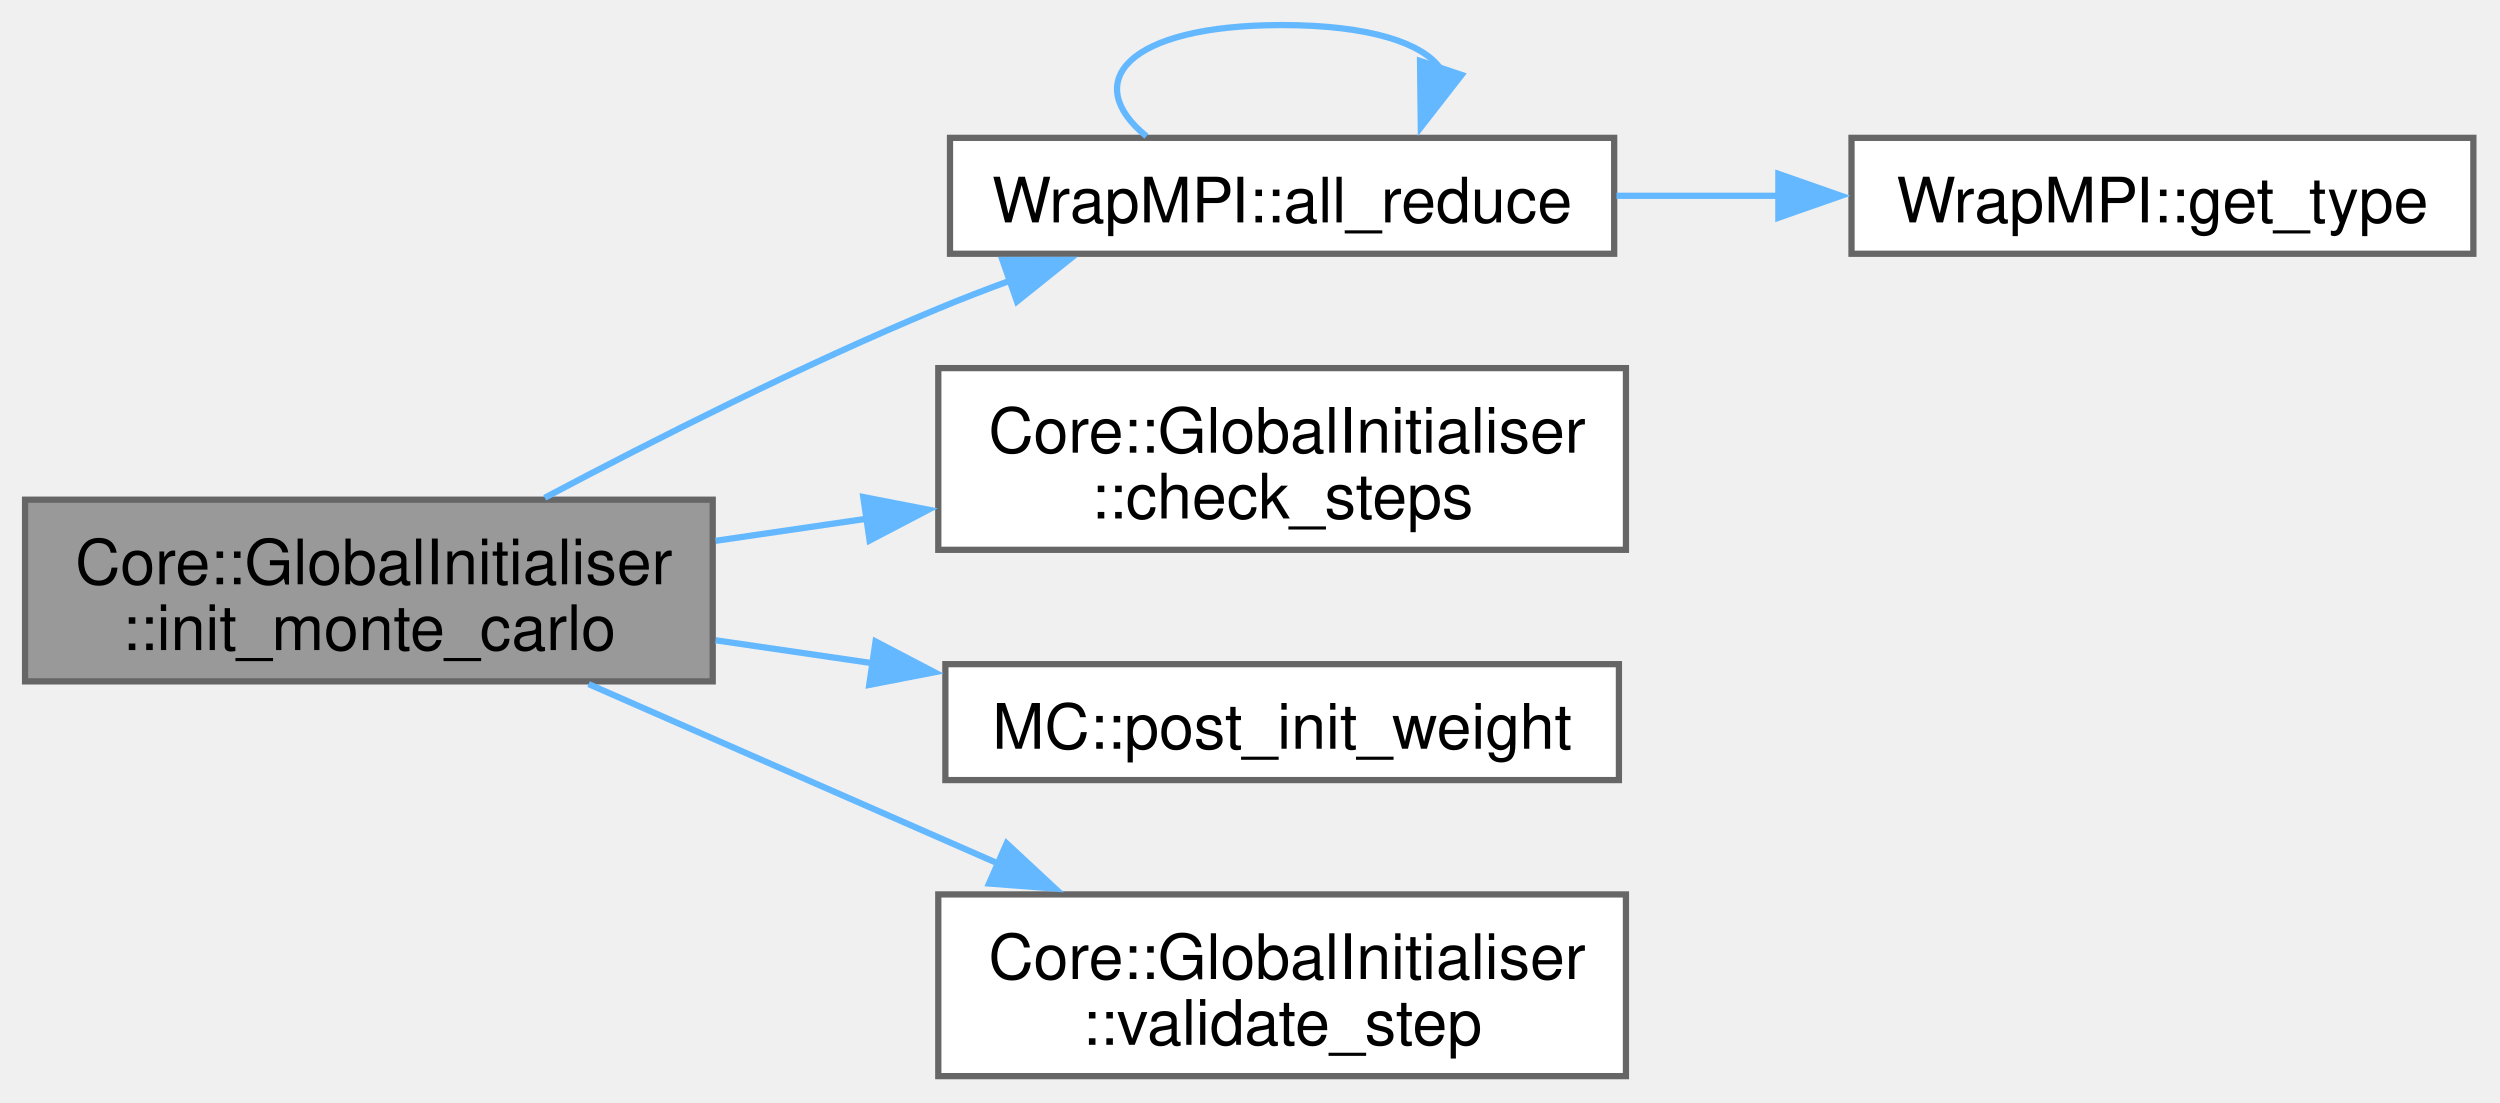
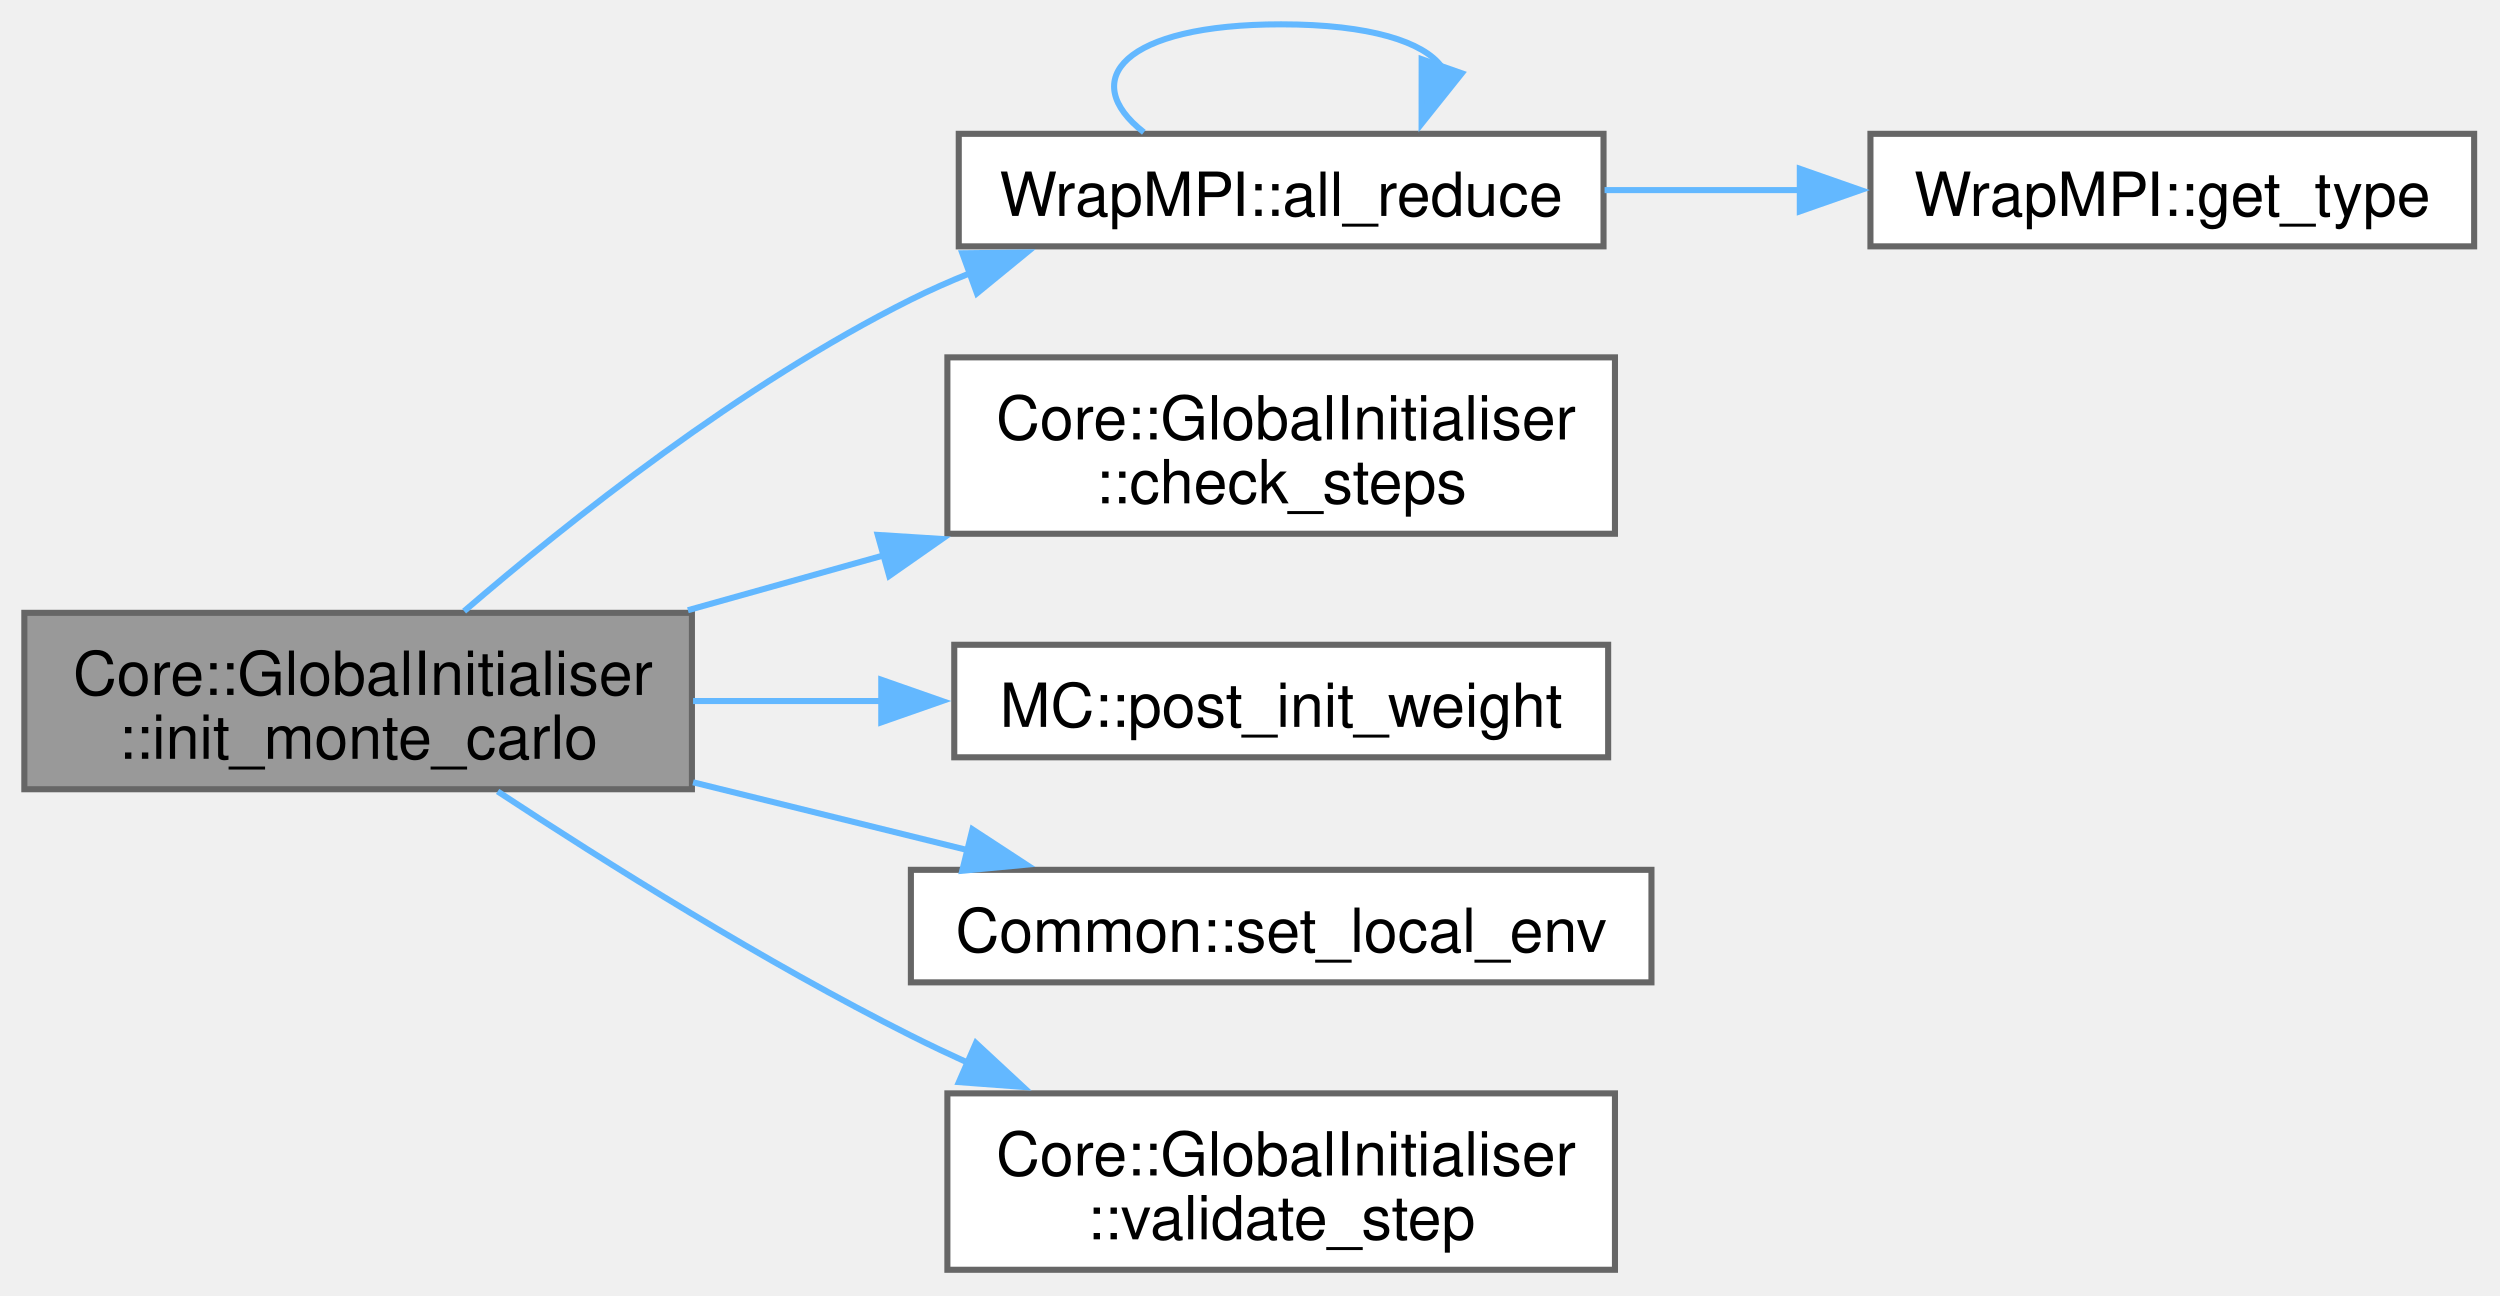
- <svg xmlns="http://www.w3.org/2000/svg" xmlns:xlink="http://www.w3.org/1999/xlink" width="399pt" height="176pt" viewBox="0.00 0.00 399.00 176.00">
-   <g id="graph0" class="graph" transform="scale(1 1) rotate(0) translate(4 171.75)">
+ <svg xmlns="http://www.w3.org/2000/svg" xmlns:xlink="http://www.w3.org/1999/xlink" width="411pt" height="213pt" viewBox="0.00 0.00 411.00 213.00">
+   <g id="graph0" class="graph" transform="scale(1 1) rotate(0) translate(4 208.75)">
    <g id="Node000001" class="node">
      <g id="a_Node000001">
        <a xlink:title="Initializes a Monte Carlo unit.">
-           <polygon fill="#999999" stroke="#666666" points="109.75,-92 0,-92 0,-63 109.75,-63 109.75,-92" />
-           <text xml:space="preserve" text-anchor="start" x="8" y="-78.5" font-family="Helvetica,sans-Serif" font-size="10.00">Core::GlobalInitialiser</text>
-           <text xml:space="preserve" text-anchor="middle" x="54.88" y="-68" font-family="Helvetica,sans-Serif" font-size="10.00">::init_monte_carlo</text>
+           <polygon fill="#999999" stroke="#666666" points="109.75,-108 0,-108 0,-79 109.75,-79 109.75,-108" />
+           <text xml:space="preserve" text-anchor="start" x="8" y="-94.5" font-family="Helvetica,sans-Serif" font-size="10.00">Core::GlobalInitialiser</text>
+           <text xml:space="preserve" text-anchor="middle" x="54.88" y="-84" font-family="Helvetica,sans-Serif" font-size="10.00">::init_monte_carlo</text>
        </a>
      </g>
    </g>
    <g id="Node000002" class="node">
      <g id="a_Node000002">
        <a xlink:href="namespaceWrapMPI.html#a8237adbb04708d9bf4bae9e904d04f5f" target="_top" xlink:title=" ">
-           <polygon fill="white" stroke="#666666" points="253.62,-149.75 147.62,-149.75 147.62,-131.25 253.62,-131.25 253.62,-149.75" />
-           <text xml:space="preserve" text-anchor="middle" x="200.62" y="-136.25" font-family="Helvetica,sans-Serif" font-size="10.00">WrapMPI::all_reduce</text>
+           <polygon fill="white" stroke="#666666" points="259.62,-186.75 153.62,-186.75 153.62,-168.25 259.62,-168.25 259.62,-186.75" />
+           <text xml:space="preserve" text-anchor="middle" x="206.62" y="-173.25" font-family="Helvetica,sans-Serif" font-size="10.00">WrapMPI::all_reduce</text>
        </a>
      </g>
    </g>
    <g id="edge1_Node000001_Node000002" class="edge">
      <g id="a_edge1_Node000001_Node000002">
        <a xlink:title=" ">
-           <path fill="none" stroke="#63b8ff" d="M82.94,-92.31C100.54,-101.63 124.15,-113.54 145.75,-122.5 149.52,-124.07 153.49,-125.6 157.48,-127.06" />
-           <polygon fill="#63b8ff" stroke="#63b8ff" points="155.99,-130.25 166.58,-130.27 158.31,-123.64 155.99,-130.25" />
+           <path fill="none" stroke="#63b8ff" d="M72.3,-108.27C89.5,-123.07 117.86,-145.59 145.75,-159.5 148.86,-161.05 152.12,-162.49 155.45,-163.83" />
+           <polygon fill="#63b8ff" stroke="#63b8ff" points="154.21,-167.11 164.81,-167.24 156.61,-160.53 154.21,-167.11" />
        </a>
      </g>
    </g>
    <g id="Node000004" class="node">
      <g id="a_Node000004">
        <a xlink:href="classCore_1_1GlobalInitialiser.html#a5134f9db1f59d9124d5fdec88e3e99f3" target="_top" xlink:title="Checks the validity of specified initialization steps.">
-           <polygon fill="white" stroke="#666666" points="255.5,-113 145.75,-113 145.75,-84 255.5,-84 255.5,-113" />
-           <text xml:space="preserve" text-anchor="start" x="153.75" y="-99.5" font-family="Helvetica,sans-Serif" font-size="10.00">Core::GlobalInitialiser</text>
-           <text xml:space="preserve" text-anchor="middle" x="200.62" y="-89" font-family="Helvetica,sans-Serif" font-size="10.00">::check_steps</text>
+           <polygon fill="white" stroke="#666666" points="261.5,-150 151.75,-150 151.75,-121 261.5,-121 261.5,-150" />
+           <text xml:space="preserve" text-anchor="start" x="159.75" y="-136.5" font-family="Helvetica,sans-Serif" font-size="10.00">Core::GlobalInitialiser</text>
+           <text xml:space="preserve" text-anchor="middle" x="206.62" y="-126" font-family="Helvetica,sans-Serif" font-size="10.00">::check_steps</text>
        </a>
      </g>
    </g>
    <g id="edge4_Node000001_Node000004" class="edge">
      <g id="a_edge4_Node000001_Node000004">
        <a xlink:title=" ">
-           <path fill="none" stroke="#63b8ff" d="M110.22,-85.44C118.11,-86.59 126.3,-87.79 134.38,-88.97" />
-           <polygon fill="#63b8ff" stroke="#63b8ff" points="133.78,-92.42 144.18,-90.4 134.79,-85.49 133.78,-92.42" />
+           <path fill="none" stroke="#63b8ff" d="M109.09,-108.43C119.51,-111.35 130.54,-114.44 141.28,-117.45" />
+           <polygon fill="#63b8ff" stroke="#63b8ff" points="140.3,-120.81 150.87,-120.14 142.19,-114.07 140.3,-120.81" />
        </a>
      </g>
    </g>
    <g id="Node000005" class="node">
      <g id="a_Node000005">
        <a xlink:href="namespaceMC.html#ac9b6a65d70e4c5007f4bc908509924a0" target="_top" xlink:title=" ">
-           <polygon fill="white" stroke="#666666" points="254.38,-65.75 146.88,-65.75 146.88,-47.25 254.38,-47.25 254.38,-65.75" />
-           <text xml:space="preserve" text-anchor="middle" x="200.62" y="-52.25" font-family="Helvetica,sans-Serif" font-size="10.00">MC::post_init_weight</text>
+           <polygon fill="white" stroke="#666666" points="260.38,-102.75 152.88,-102.75 152.88,-84.25 260.38,-84.25 260.38,-102.75" />
+           <text xml:space="preserve" text-anchor="middle" x="206.62" y="-89.25" font-family="Helvetica,sans-Serif" font-size="10.00">MC::post_init_weight</text>
        </a>
      </g>
    </g>
    <g id="edge5_Node000001_Node000005" class="edge">
      <g id="a_edge5_Node000001_Node000005">
        <a xlink:title=" ">
-           <path fill="none" stroke="#63b8ff" d="M110.22,-69.56C118.42,-68.36 126.94,-67.12 135.33,-65.89" />
-           <polygon fill="#63b8ff" stroke="#63b8ff" points="135.74,-69.37 145.13,-64.46 134.73,-62.44 135.74,-69.37" />
+           <path fill="none" stroke="#63b8ff" d="M109.94,-93.5C119.98,-93.5 130.57,-93.5 140.89,-93.5" />
+           <polygon fill="#63b8ff" stroke="#63b8ff" points="140.88,-97 150.88,-93.5 140.88,-90 140.88,-97" />
        </a>
      </g>
    </g>
    <g id="Node000006" class="node">
      <g id="a_Node000006">
-         <a xlink:href="classCore_1_1GlobalInitialiser.html#a3844076c910ed26f60f42bada71cc09e" target="_top" xlink:title="Validates the specified initialization step and any additional steps.">
-           <polygon fill="white" stroke="#666666" points="255.5,-29 145.75,-29 145.75,0 255.5,0 255.5,-29" />
-           <text xml:space="preserve" text-anchor="start" x="153.75" y="-15.5" font-family="Helvetica,sans-Serif" font-size="10.00">Core::GlobalInitialiser</text>
-           <text xml:space="preserve" text-anchor="middle" x="200.62" y="-5" font-family="Helvetica,sans-Serif" font-size="10.00">::validate_step</text>
+         <a xlink:href="namespaceCommon.html#a4c3ef9393b340279cc4b323f766479d1" target="_top" xlink:title="Wrapper arround set_env.">
+           <polygon fill="white" stroke="#666666" points="267.5,-65.75 145.75,-65.75 145.75,-47.25 267.5,-47.25 267.5,-65.75" />
+           <text xml:space="preserve" text-anchor="middle" x="206.62" y="-52.25" font-family="Helvetica,sans-Serif" font-size="10.00">Common::set_local_env</text>
        </a>
      </g>
    </g>
    <g id="edge6_Node000001_Node000006" class="edge">
      <g id="a_edge6_Node000001_Node000006">
        <a xlink:title=" ">
-           <path fill="none" stroke="#63b8ff" d="M89.94,-62.57C109.54,-53.98 134.39,-43.09 155.48,-33.85" />
-           <polygon fill="#63b8ff" stroke="#63b8ff" points="156.66,-37.15 164.42,-29.93 153.85,-30.74 156.66,-37.15" />
+           <path fill="none" stroke="#63b8ff" d="M109.94,-80.14C124.76,-76.48 140.76,-72.53 155.36,-68.92" />
+           <polygon fill="#63b8ff" stroke="#63b8ff" points="155.87,-72.4 164.74,-66.6 154.19,-65.6 155.87,-72.4" />
+         </a>
+       </g>
+     </g>
+     <g id="Node000007" class="node">
+       <g id="a_Node000007">
+         <a xlink:href="classCore_1_1GlobalInitialiser.html#a3844076c910ed26f60f42bada71cc09e" target="_top" xlink:title="Validates the specified initialization step and any additional steps.">
+           <polygon fill="white" stroke="#666666" points="261.5,-29 151.75,-29 151.75,0 261.5,0 261.5,-29" />
+           <text xml:space="preserve" text-anchor="start" x="159.75" y="-15.5" font-family="Helvetica,sans-Serif" font-size="10.00">Core::GlobalInitialiser</text>
+           <text xml:space="preserve" text-anchor="middle" x="206.62" y="-5" font-family="Helvetica,sans-Serif" font-size="10.00">::validate_step</text>
+         </a>
+       </g>
+     </g>
+     <g id="edge7_Node000001_Node000007" class="edge">
+       <g id="a_edge7_Node000001_Node000007">
+         <a xlink:title=" ">
+           <path fill="none" stroke="#63b8ff" d="M77.81,-78.64C95.65,-66.91 121.72,-50.56 145.75,-38.5 148.8,-36.97 151.98,-35.46 155.21,-33.99" />
+           <polygon fill="#63b8ff" stroke="#63b8ff" points="156.44,-37.27 164.21,-30.06 153.64,-30.85 156.44,-37.27" />
        </a>
      </g>
    </g>
    <g id="edge2_Node000002_Node000002" class="edge">
      <g id="a_edge2_Node000002_Node000002">
        <a xlink:title=" ">
-           <path fill="none" stroke="#63b8ff" d="M178.97,-150C168.43,-158.57 175.65,-167.75 200.62,-167.75 214.67,-167.75 223.1,-164.84 225.91,-160.78" />
-           <polygon fill="#63b8ff" stroke="#63b8ff" points="229.27,-159.79 222.76,-151.43 222.64,-162.02 229.27,-159.79" />
+           <path fill="none" stroke="#63b8ff" d="M184.05,-187C173.06,-195.57 180.59,-204.75 206.62,-204.75 221.27,-204.75 230.06,-201.84 232.99,-197.78" />
+           <polygon fill="#63b8ff" stroke="#63b8ff" points="236.32,-196.7 229.71,-188.42 229.72,-199.02 236.32,-196.7" />
        </a>
      </g>
    </g>
    <g id="Node000003" class="node">
      <g id="a_Node000003">
        <a xlink:href="namespaceWrapMPI.html#adab3300a86b8c0227268b23134b57a24" target="_top" xlink:title=" ">
-           <polygon fill="white" stroke="#666666" points="390.75,-149.75 291.5,-149.75 291.5,-131.25 390.75,-131.25 390.75,-149.75" />
-           <text xml:space="preserve" text-anchor="middle" x="341.12" y="-136.25" font-family="Helvetica,sans-Serif" font-size="10.00">WrapMPI::get_type</text>
+           <polygon fill="white" stroke="#666666" points="402.75,-186.75 303.5,-186.75 303.5,-168.25 402.75,-168.25 402.75,-186.75" />
+           <text xml:space="preserve" text-anchor="middle" x="353.12" y="-173.25" font-family="Helvetica,sans-Serif" font-size="10.00">WrapMPI::get_type</text>
        </a>
      </g>
    </g>
    <g id="edge3_Node000002_Node000003" class="edge">
      <g id="a_edge3_Node000002_Node000003">
        <a xlink:title=" ">
-           <path fill="none" stroke="#63b8ff" d="M253.99,-140.5C262.51,-140.5 271.39,-140.5 280.08,-140.5" />
-           <polygon fill="#63b8ff" stroke="#63b8ff" points="279.83,-144 289.83,-140.5 279.83,-137 279.83,-144" />
+           <path fill="none" stroke="#63b8ff" d="M259.79,-177.5C270.24,-177.5 281.3,-177.5 291.99,-177.5" />
+           <polygon fill="#63b8ff" stroke="#63b8ff" points="291.89,-181 301.89,-177.5 291.89,-174 291.89,-181" />
        </a>
      </g>
    </g>
  </g>
</svg>
